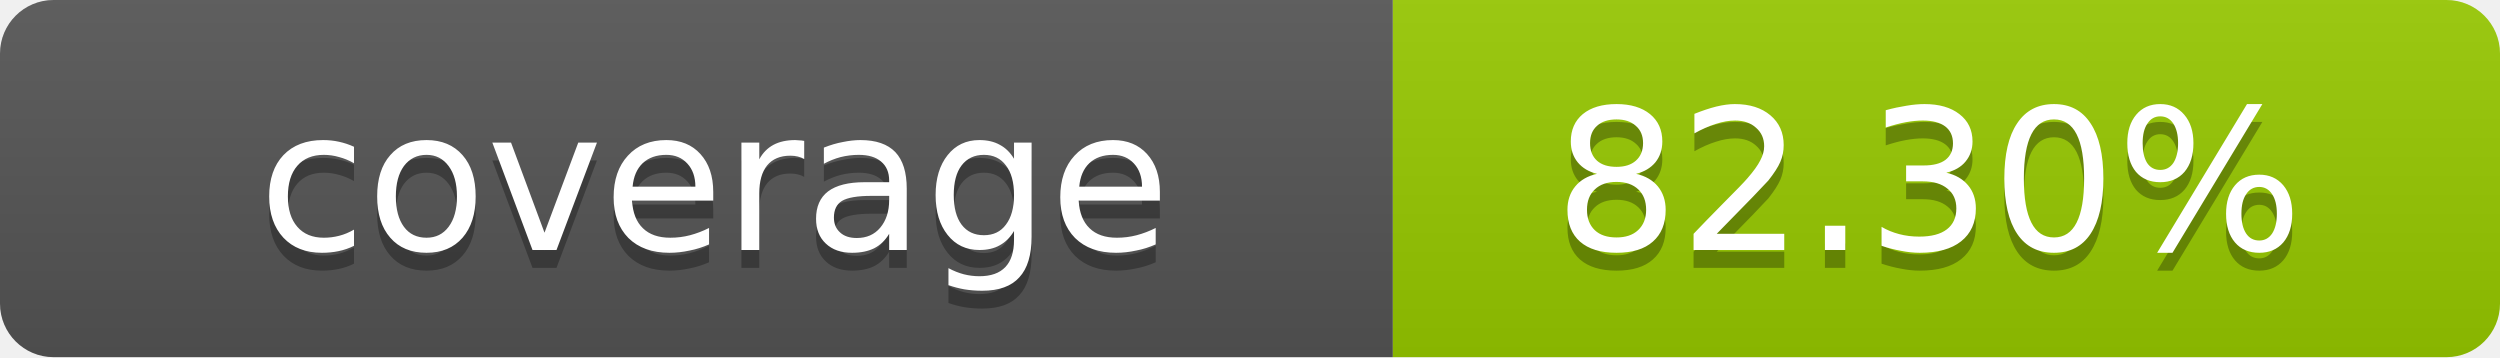
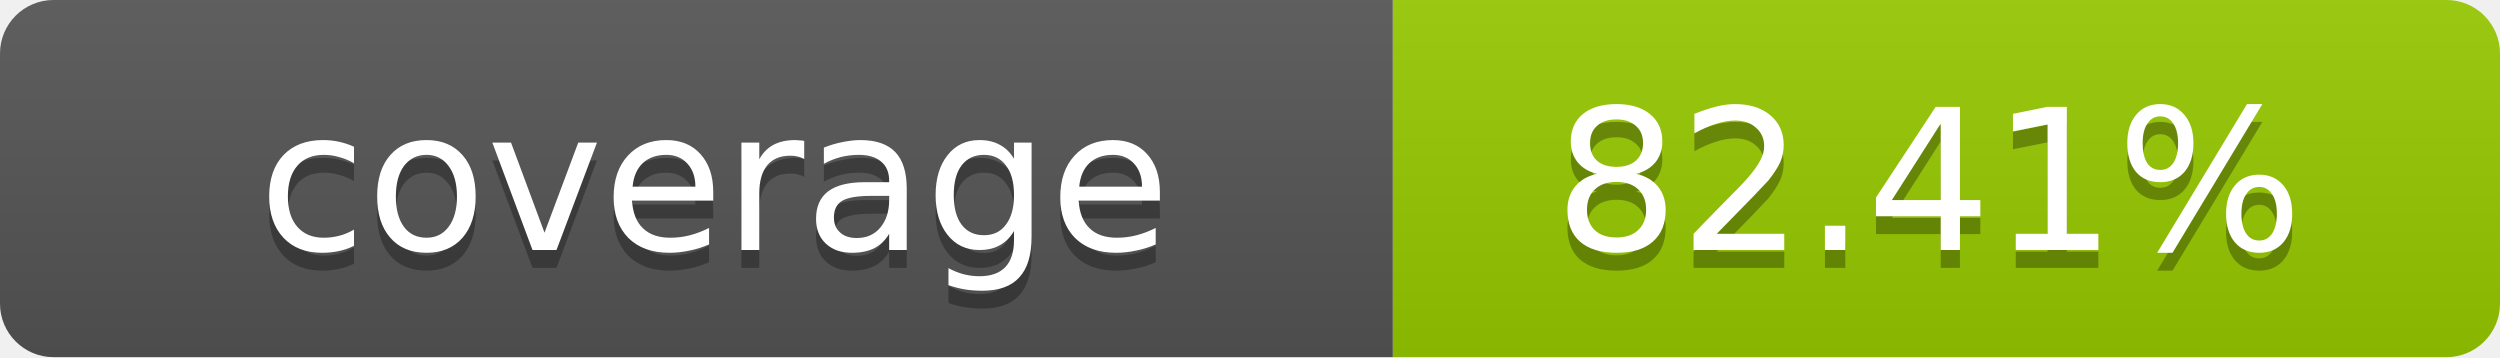
- <svg xmlns="http://www.w3.org/2000/svg" width="140" height="20" role="img" aria-label="coverage: 82.30%">
+ <svg xmlns="http://www.w3.org/2000/svg" width="140" height="20" role="img" aria-label="coverage: 82.41%">
  <linearGradient id="s" x2="0" y2="100%">
    <stop offset="0" stop-color="#bbb" stop-opacity=".1" />
    <stop offset="1" stop-opacity=".1" />
  </linearGradient>
  <clipPath id="r">
    <rect width="140" height="20" rx="3" fill="#fff" />
  </clipPath>
  <g clip-path="url(#r)">
    <rect width="78" height="20" fill="#555" />
    <rect x="78" width="62" height="20" fill="#97CA00" />
    <rect width="140" height="20" fill="url(#s)" />
  </g>
  <g fill="#fff" text-anchor="middle" font-family="Verdana,Geneva,DejaVu Sans,sans-serif" text-rendering="geometricPrecision" font-size="11">
    <text x="40" y="15" fill="#010101" fill-opacity=".3">coverage</text>
    <text x="40" y="14">coverage</text>
-     <text x="108" y="15" fill="#010101" fill-opacity=".3">82.30%</text>
-     <text x="108" y="14">82.30%</text>
+     <text x="108" y="15" fill="#010101" fill-opacity=".3">82.41%</text>
+     <text x="108" y="14">82.41%</text>
  </g>
</svg>
